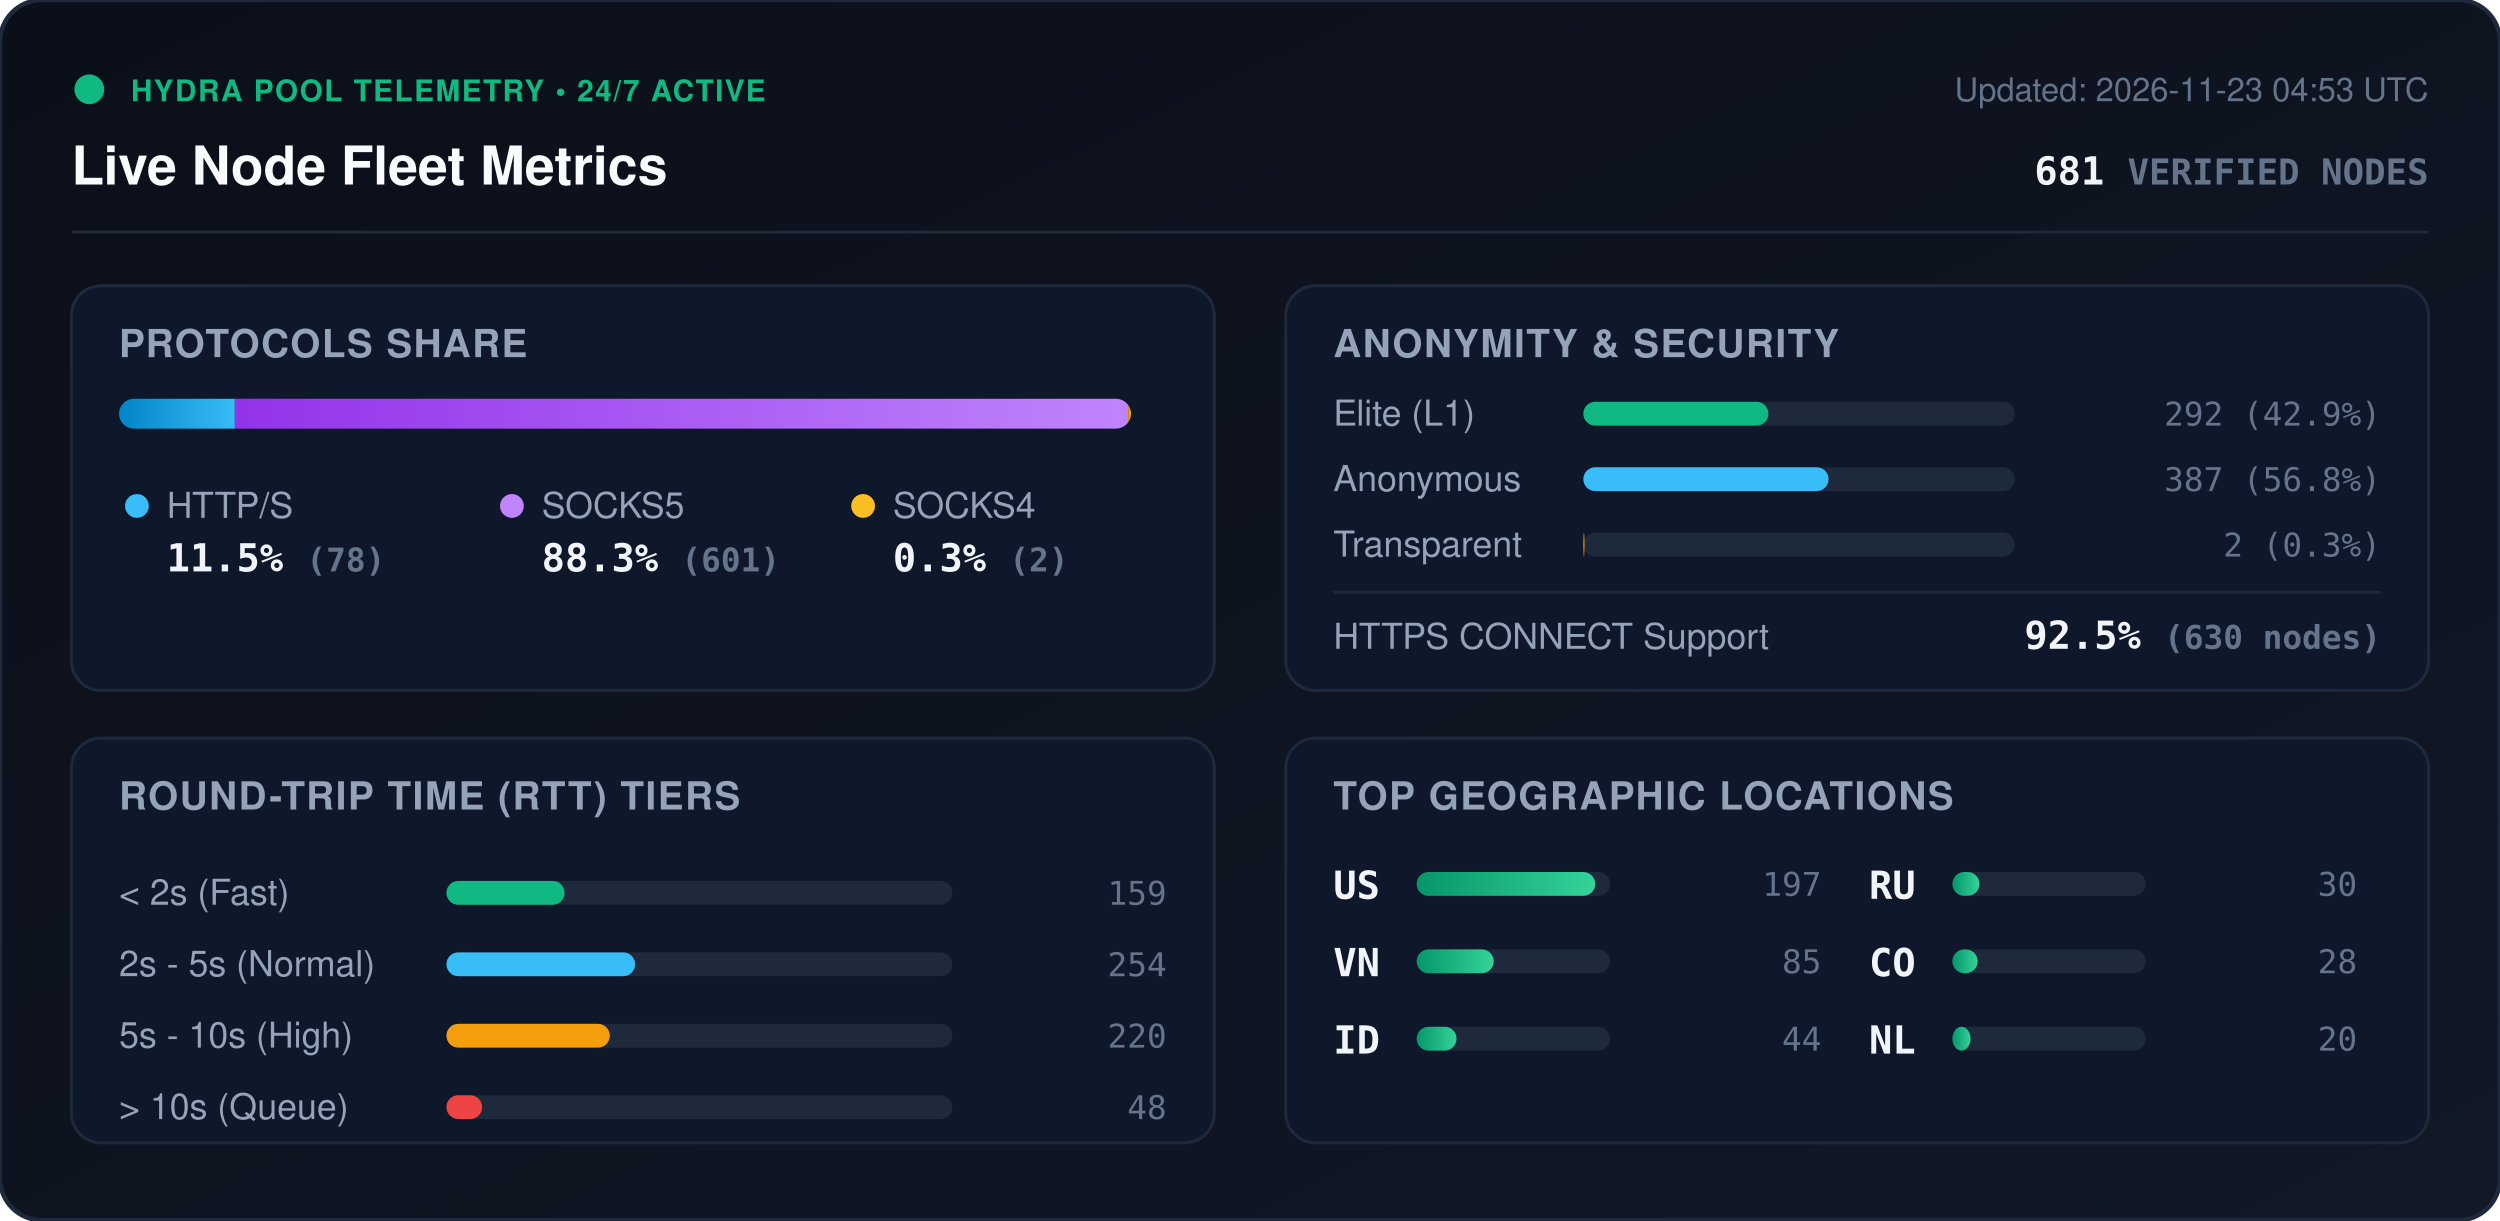
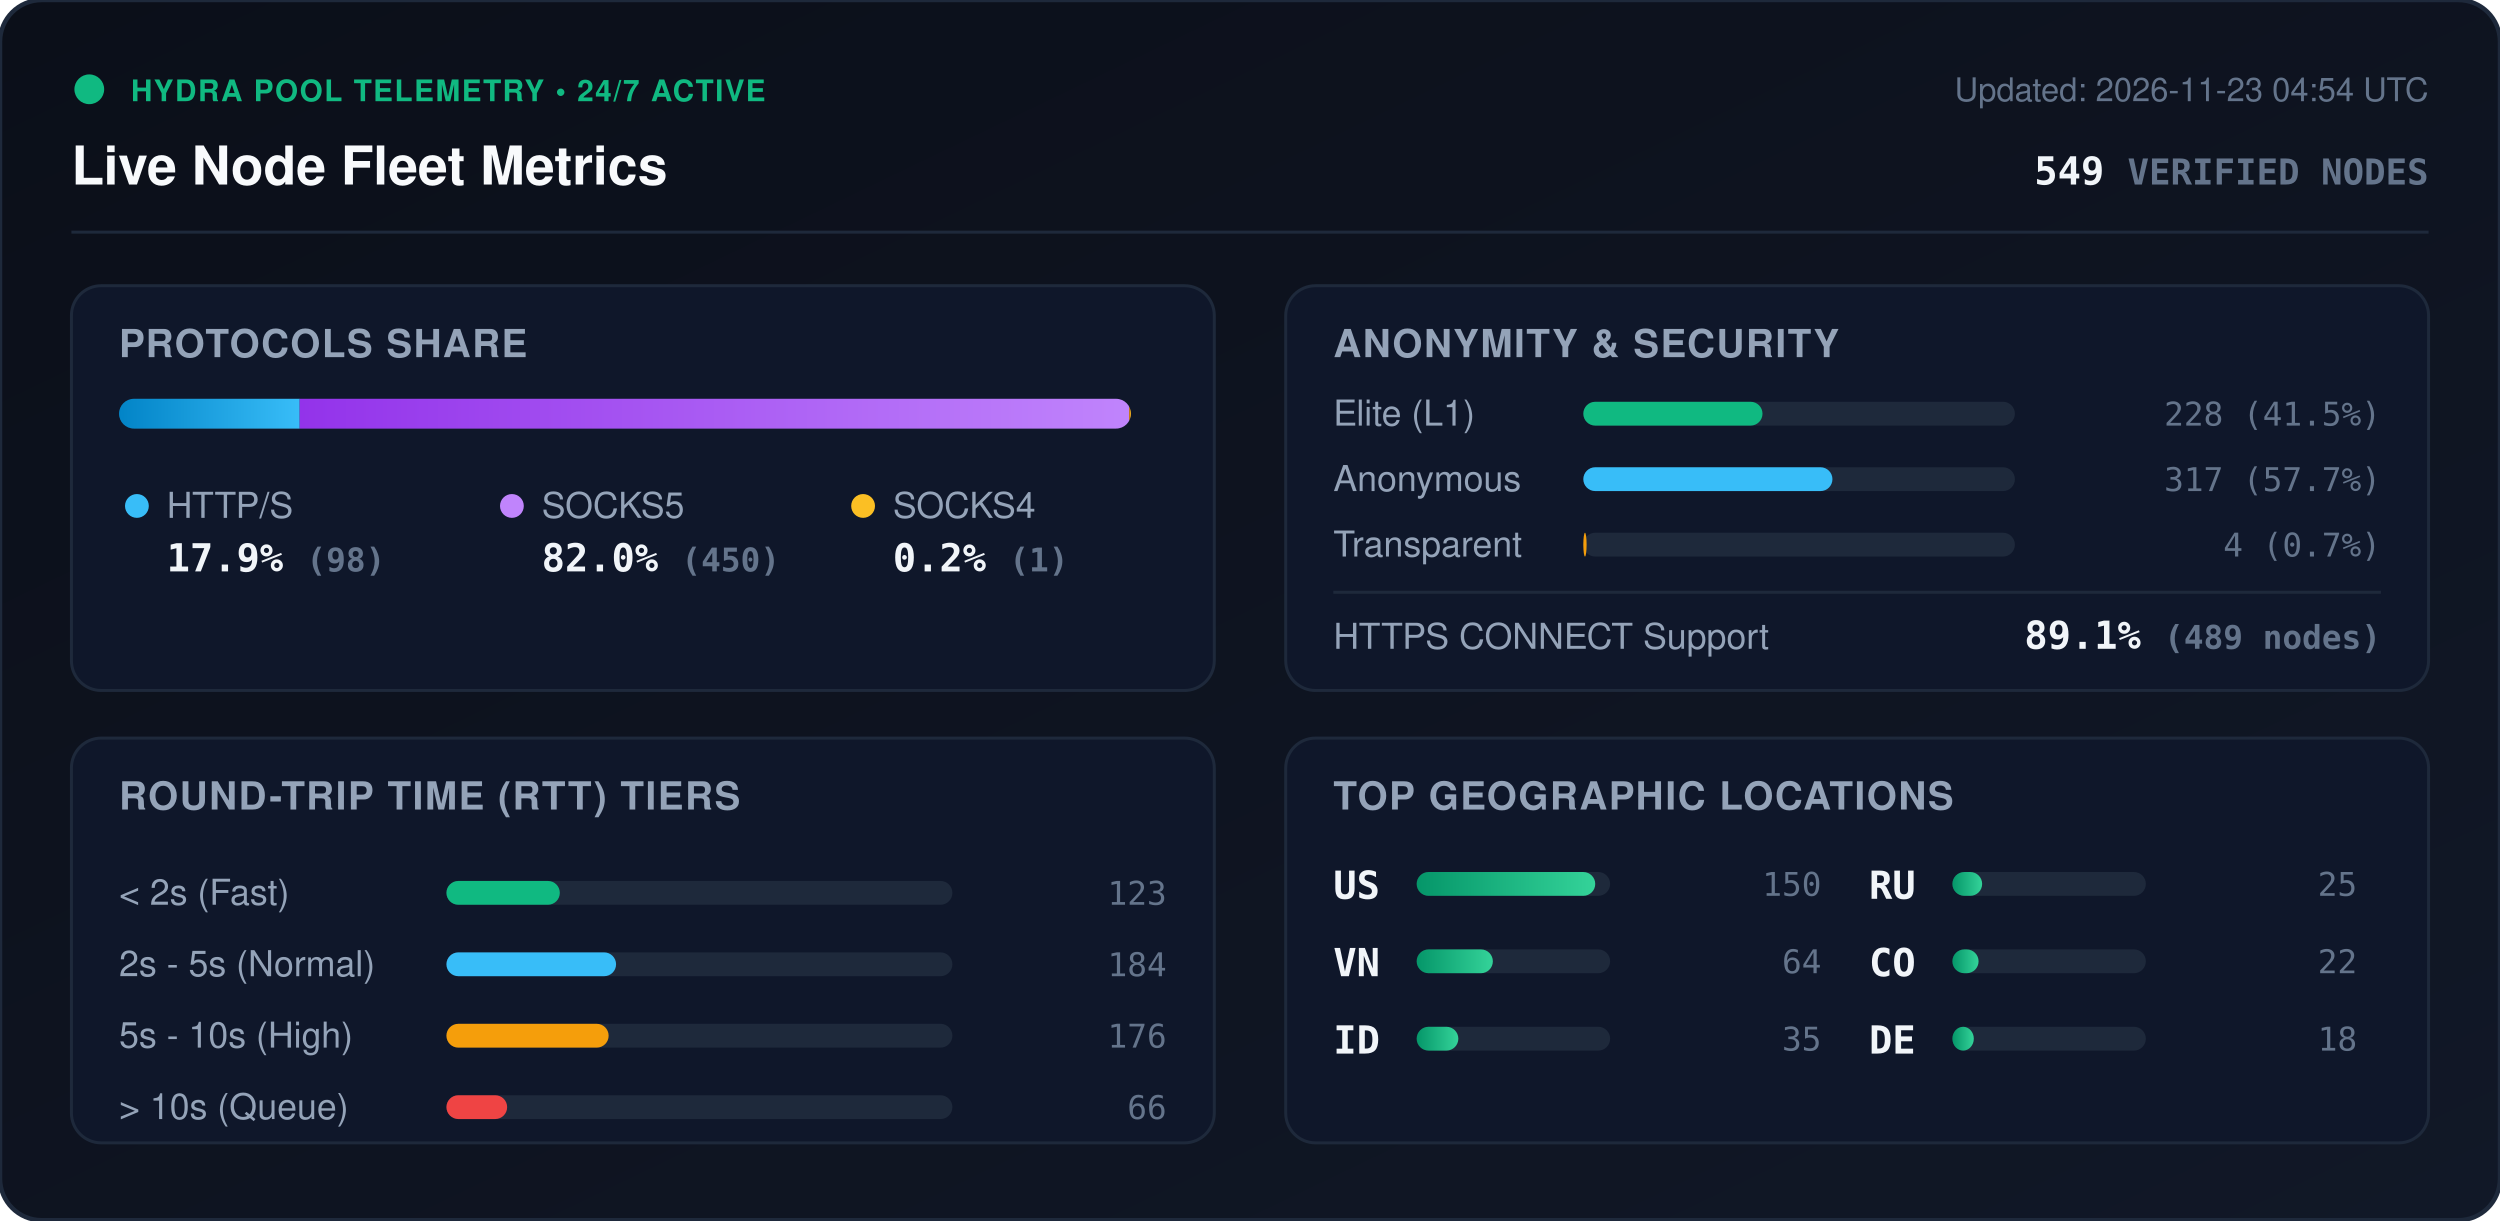
<svg xmlns="http://www.w3.org/2000/svg" viewBox="0 0 840 410" width="840" height="410" style="max-width: 100%; height: auto;">
  <defs>
    <linearGradient id="bg" x1="0%" y1="0%" x2="100%" y2="100%">
      <stop offset="0%" stop-color="#0b0f19" />
      <stop offset="100%" stop-color="#111827" />
    </linearGradient>
    <linearGradient id="bar-http" x1="0%" y1="0%" x2="100%" y2="0%">
      <stop offset="0%" stop-color="#0284c7" />
      <stop offset="100%" stop-color="#38bdf8" />
    </linearGradient>
    <linearGradient id="bar-socks5" x1="0%" y1="0%" x2="100%" y2="0%">
      <stop offset="0%" stop-color="#9333ea" />
      <stop offset="100%" stop-color="#c084fc" />
    </linearGradient>
    <linearGradient id="bar-socks4" x1="0%" y1="0%" x2="100%" y2="0%">
      <stop offset="0%" stop-color="#d97706" />
      <stop offset="100%" stop-color="#fbbf24" />
    </linearGradient>
    <linearGradient id="bar-green" x1="0%" y1="0%" x2="100%" y2="0%">
      <stop offset="0%" stop-color="#059669" />
      <stop offset="100%" stop-color="#34d399" />
    </linearGradient>
    <clipPath id="prog-track-clip">
      <rect width="340.0" height="10" rx="5" />
    </clipPath>
    <style>
      .title { font: 700 18px -apple-system, BlinkMacSystemFont, 'Segoe UI', Helvetica, Arial, sans-serif; fill: #f8fafc; }
      .sub { font: 500 11px -apple-system, BlinkMacSystemFont, 'Segoe UI', Helvetica, Arial, sans-serif; fill: #64748b; }
      .section-hdr { font: 600 13px -apple-system, BlinkMacSystemFont, 'Segoe UI', Helvetica, Arial, sans-serif; fill: #94a3b8; letter-spacing: 0.5px; }
      .metric-val { font: 700 13px -apple-system, BlinkMacSystemFont, 'Segoe UI', Helvetica, Arial, sans-serif; fill: #f1f5f9; }
      .metric-lbl { font: 500 12px -apple-system, BlinkMacSystemFont, 'Segoe UI', Helvetica, Arial, sans-serif; fill: #94a3b8; }
      .badge-txt { font: 700 10px -apple-system, BlinkMacSystemFont, 'Segoe UI', Helvetica, Arial, sans-serif; fill: #10b981; letter-spacing: 0.5px; }
      .mono { font-family: ui-monospace, SFMono-Regular, Menlo, Monaco, Consolas, monospace; }
      .pulse { animation: beacon 2s infinite ease-in-out; }
      @keyframes beacon { 0%, 100% { opacity: 1; } 50% { opacity: 0.35; } }
    </style>
  </defs>
  <rect width="840" height="410" rx="14" fill="url(#bg)" stroke="#1e293b" stroke-width="1.5" />
  <g transform="translate(24, 24)">
    <circle cx="6" cy="6" r="5" fill="#10b981" class="pulse" />
    <text x="20" y="10" class="badge-txt">HYDRA POOL TELEMETRY • 24/7 ACTIVE</text>
    <text x="0" y="38" class="title">Live Node Fleet Metrics</text>
-     <text x="792" y="10" text-anchor="end" class="sub">Updated: 2026-11-23 04:53 UTC</text>
-     <text x="792" y="38" text-anchor="end" class="metric-val mono" fill="#38bdf8">681 <tspan font-size="12" fill="#64748b">VERIFIED NODES</tspan>
+     <text x="792" y="10" text-anchor="end" class="sub">Updated: 2026-11-23 04:54 UTC</text>
+     <text x="792" y="38" text-anchor="end" class="metric-val mono" fill="#38bdf8">549 <tspan font-size="12" fill="#64748b">VERIFIED NODES</tspan>
    </text>
  </g>
  <line x1="24" y1="78" x2="816" y2="78" stroke="#1e293b" stroke-width="1" />
  <g transform="translate(24, 96)">
    <rect width="384" height="136" rx="10" fill="#0f172a" stroke="#1e293b" />
    <text x="16" y="24" class="section-hdr">PROTOCOLS SHARE</text>
    <g transform="translate(16, 38)">
      <rect width="340.0" height="10" rx="5" fill="#1e293b" />
      <g clip-path="url(#prog-track-clip)">
-         <rect x="0" width="38.9" height="10" fill="url(#bar-http)" />
-         <rect x="38.9" width="300.1" height="10" fill="url(#bar-socks5)" />
-         <rect x="339.0" width="1.0" height="10" fill="url(#bar-socks4)" />
+         <rect x="0" width="60.7" height="10" fill="url(#bar-http)" />
+         <rect x="60.7" width="278.7" height="10" fill="url(#bar-socks5)" />
+         <rect x="339.4" width="0.6" height="10" fill="url(#bar-socks4)" />
      </g>
    </g>
    <g transform="translate(16, 68)">
      <circle cx="6" cy="6" r="4" fill="#38bdf8" />
      <text x="16" y="10" class="metric-lbl">HTTP/S</text>
-       <text x="16" y="28" class="metric-val mono">11.5% <tspan font-size="11" fill="#64748b">(78)</tspan>
+       <text x="16" y="28" class="metric-val mono">17.9% <tspan font-size="11" fill="#64748b">(98)</tspan>
      </text>
      <circle cx="132" cy="6" r="4" fill="#c084fc" />
      <text x="142" y="10" class="metric-lbl">SOCKS5</text>
-       <text x="142" y="28" class="metric-val mono">88.3% <tspan font-size="11" fill="#64748b">(601)</tspan>
+       <text x="142" y="28" class="metric-val mono">82.0% <tspan font-size="11" fill="#64748b">(450)</tspan>
      </text>
      <circle cx="250" cy="6" r="4" fill="#fbbf24" />
      <text x="260" y="10" class="metric-lbl">SOCKS4</text>
-       <text x="260" y="28" class="metric-val mono">0.3% <tspan font-size="11" fill="#64748b">(2)</tspan>
+       <text x="260" y="28" class="metric-val mono">0.2% <tspan font-size="11" fill="#64748b">(1)</tspan>
      </text>
    </g>
  </g>
  <g transform="translate(432, 96)">
    <rect width="384" height="136" rx="10" fill="#0f172a" stroke="#1e293b" />
    <text x="16" y="24" class="section-hdr">ANONYMITY &amp; SECURITY</text>
    <text x="16" y="47" class="metric-lbl">Elite (L1)</text>
    <rect x="100" y="39" width="145.0" height="8" rx="4" fill="#1e293b" />
-     <rect x="100" y="39" width="62.2" height="8" rx="4" fill="#10b981" />
-     <text x="368" y="47" text-anchor="end" class="mono sub" fill="#e2e8f0">292 (42.9%)</text>
+     <rect x="100" y="39" width="60.2" height="8" rx="4" fill="#10b981" />
+     <text x="368" y="47" text-anchor="end" class="mono sub" fill="#e2e8f0">228 (41.5%)</text>
    <text x="16" y="69" class="metric-lbl">Anonymous</text>
    <rect x="100" y="61" width="145.0" height="8" rx="4" fill="#1e293b" />
-     <rect x="100" y="61" width="82.4" height="8" rx="4" fill="#38bdf8" />
-     <text x="368" y="69" text-anchor="end" class="mono sub" fill="#e2e8f0">387 (56.8%)</text>
+     <rect x="100" y="61" width="83.7" height="8" rx="4" fill="#38bdf8" />
+     <text x="368" y="69" text-anchor="end" class="mono sub" fill="#e2e8f0">317 (57.7%)</text>
    <text x="16" y="91" class="metric-lbl">Transparent</text>
    <rect x="100" y="83" width="145.0" height="8" rx="4" fill="#1e293b" />
-     <rect x="100" y="83" width="0.4" height="8" rx="4" fill="#f59e0b" />
-     <text x="368" y="91" text-anchor="end" class="mono sub" fill="#e2e8f0">2 (0.3%)</text>
+     <rect x="100" y="83" width="1.1" height="8" rx="4" fill="#f59e0b" />
+     <text x="368" y="91" text-anchor="end" class="mono sub" fill="#e2e8f0">4 (0.7%)</text>
    <line x1="16" y1="103" x2="368" y2="103" stroke="#1e293b" stroke-width="1" />
    <text x="16" y="122" class="metric-lbl">HTTPS CONNECT Support</text>
-     <text x="368" y="122" text-anchor="end" class="metric-val mono" fill="#34d399">92.5% <tspan font-size="11" fill="#64748b">(630 nodes)</tspan>
+     <text x="368" y="122" text-anchor="end" class="metric-val mono" fill="#34d399">89.1% <tspan font-size="11" fill="#64748b">(489 nodes)</tspan>
    </text>
  </g>
  <g transform="translate(24, 248)">
    <rect width="384" height="136" rx="10" fill="#0f172a" stroke="#1e293b" />
    <text x="16" y="24" class="section-hdr">ROUND-TRIP TIME (RTT) TIERS</text>
    <g transform="translate(16, 42)">
      <text x="0" y="14" class="metric-lbl">&lt; 2s (Fast)</text>
      <rect x="110" y="6" width="170" height="8" rx="4" fill="#1e293b" />
-       <rect x="110" y="6" width="39.7" height="8" rx="4" fill="#10b981" />
-       <text x="352" y="14" text-anchor="end" class="mono sub">159</text>
+       <rect x="110" y="6" width="38.1" height="8" rx="4" fill="#10b981" />
+       <text x="352" y="14" text-anchor="end" class="mono sub">123</text>
      <text x="0" y="38" class="metric-lbl">2s - 5s (Normal)</text>
      <rect x="110" y="30" width="170" height="8" rx="4" fill="#1e293b" />
-       <rect x="110" y="30" width="63.4" height="8" rx="4" fill="#38bdf8" />
-       <text x="352" y="38" text-anchor="end" class="mono sub">254</text>
+       <rect x="110" y="30" width="57.0" height="8" rx="4" fill="#38bdf8" />
+       <text x="352" y="38" text-anchor="end" class="mono sub">184</text>
      <text x="0" y="62" class="metric-lbl">5s - 10s (High)</text>
      <rect x="110" y="54" width="170" height="8" rx="4" fill="#1e293b" />
-       <rect x="110" y="54" width="54.9" height="8" rx="4" fill="#f59e0b" />
-       <text x="352" y="62" text-anchor="end" class="mono sub">220</text>
+       <rect x="110" y="54" width="54.5" height="8" rx="4" fill="#f59e0b" />
+       <text x="352" y="62" text-anchor="end" class="mono sub">176</text>
      <text x="0" y="86" class="metric-lbl">&gt; 10s (Queue)</text>
      <rect x="110" y="78" width="170" height="8" rx="4" fill="#1e293b" />
-       <rect x="110" y="78" width="12.0" height="8" rx="4" fill="#ef4444" />
-       <text x="352" y="86" text-anchor="end" class="mono sub">48</text>
+       <rect x="110" y="78" width="20.4" height="8" rx="4" fill="#ef4444" />
+       <text x="352" y="86" text-anchor="end" class="mono sub">66</text>
    </g>
  </g>
  <g transform="translate(432, 248)">
    <rect width="384" height="136" rx="10" fill="#0f172a" stroke="#1e293b" />
    <text x="16" y="24" class="section-hdr">TOP GEOGRAPHIC LOCATIONS</text>
    <g transform="translate(16, 42)">
      <g transform="translate(0, 0)">
        <text x="0" y="12" class="mono metric-val" font-size="12">US</text>
        <rect x="28" y="3" width="65" height="8" rx="4" fill="#1e293b" />
        <rect x="28" y="3" width="60.0" height="8" rx="4" fill="url(#bar-green)" />
-         <text x="164" y="11" text-anchor="end" class="mono sub">197</text>
+         <text x="164" y="11" text-anchor="end" class="mono sub">150</text>
      </g>
      <g transform="translate(0, 26)">
        <text x="0" y="12" class="mono metric-val" font-size="12">VN</text>
        <rect x="28" y="3" width="65" height="8" rx="4" fill="#1e293b" />
-         <rect x="28" y="3" width="25.9" height="8" rx="4" fill="url(#bar-green)" />
-         <text x="164" y="11" text-anchor="end" class="mono sub">85</text>
+         <rect x="28" y="3" width="25.6" height="8" rx="4" fill="url(#bar-green)" />
+         <text x="164" y="11" text-anchor="end" class="mono sub">64</text>
      </g>
      <g transform="translate(0, 52)">
        <text x="0" y="12" class="mono metric-val" font-size="12">ID</text>
        <rect x="28" y="3" width="65" height="8" rx="4" fill="#1e293b" />
-         <rect x="28" y="3" width="13.4" height="8" rx="4" fill="url(#bar-green)" />
-         <text x="164" y="11" text-anchor="end" class="mono sub">44</text>
+         <rect x="28" y="3" width="14.0" height="8" rx="4" fill="url(#bar-green)" />
+         <text x="164" y="11" text-anchor="end" class="mono sub">35</text>
      </g>
      <g transform="translate(180, 0)">
        <text x="0" y="12" class="mono metric-val" font-size="12">RU</text>
        <rect x="28" y="3" width="65" height="8" rx="4" fill="#1e293b" />
-         <rect x="28" y="3" width="9.1" height="8" rx="4" fill="url(#bar-green)" />
-         <text x="164" y="11" text-anchor="end" class="mono sub">30</text>
+         <rect x="28" y="3" width="10.0" height="8" rx="4" fill="url(#bar-green)" />
+         <text x="164" y="11" text-anchor="end" class="mono sub">25</text>
      </g>
      <g transform="translate(180, 26)">
        <text x="0" y="12" class="mono metric-val" font-size="12">CO</text>
        <rect x="28" y="3" width="65" height="8" rx="4" fill="#1e293b" />
-         <rect x="28" y="3" width="8.5" height="8" rx="4" fill="url(#bar-green)" />
-         <text x="164" y="11" text-anchor="end" class="mono sub">28</text>
+         <rect x="28" y="3" width="8.8" height="8" rx="4" fill="url(#bar-green)" />
+         <text x="164" y="11" text-anchor="end" class="mono sub">22</text>
      </g>
      <g transform="translate(180, 52)">
-         <text x="0" y="12" class="mono metric-val" font-size="12">NL</text>
+         <text x="0" y="12" class="mono metric-val" font-size="12">DE</text>
        <rect x="28" y="3" width="65" height="8" rx="4" fill="#1e293b" />
-         <rect x="28" y="3" width="6.1" height="8" rx="4" fill="url(#bar-green)" />
-         <text x="164" y="11" text-anchor="end" class="mono sub">20</text>
+         <rect x="28" y="3" width="7.2" height="8" rx="4" fill="url(#bar-green)" />
+         <text x="164" y="11" text-anchor="end" class="mono sub">18</text>
      </g>
    </g>
  </g>
</svg>
